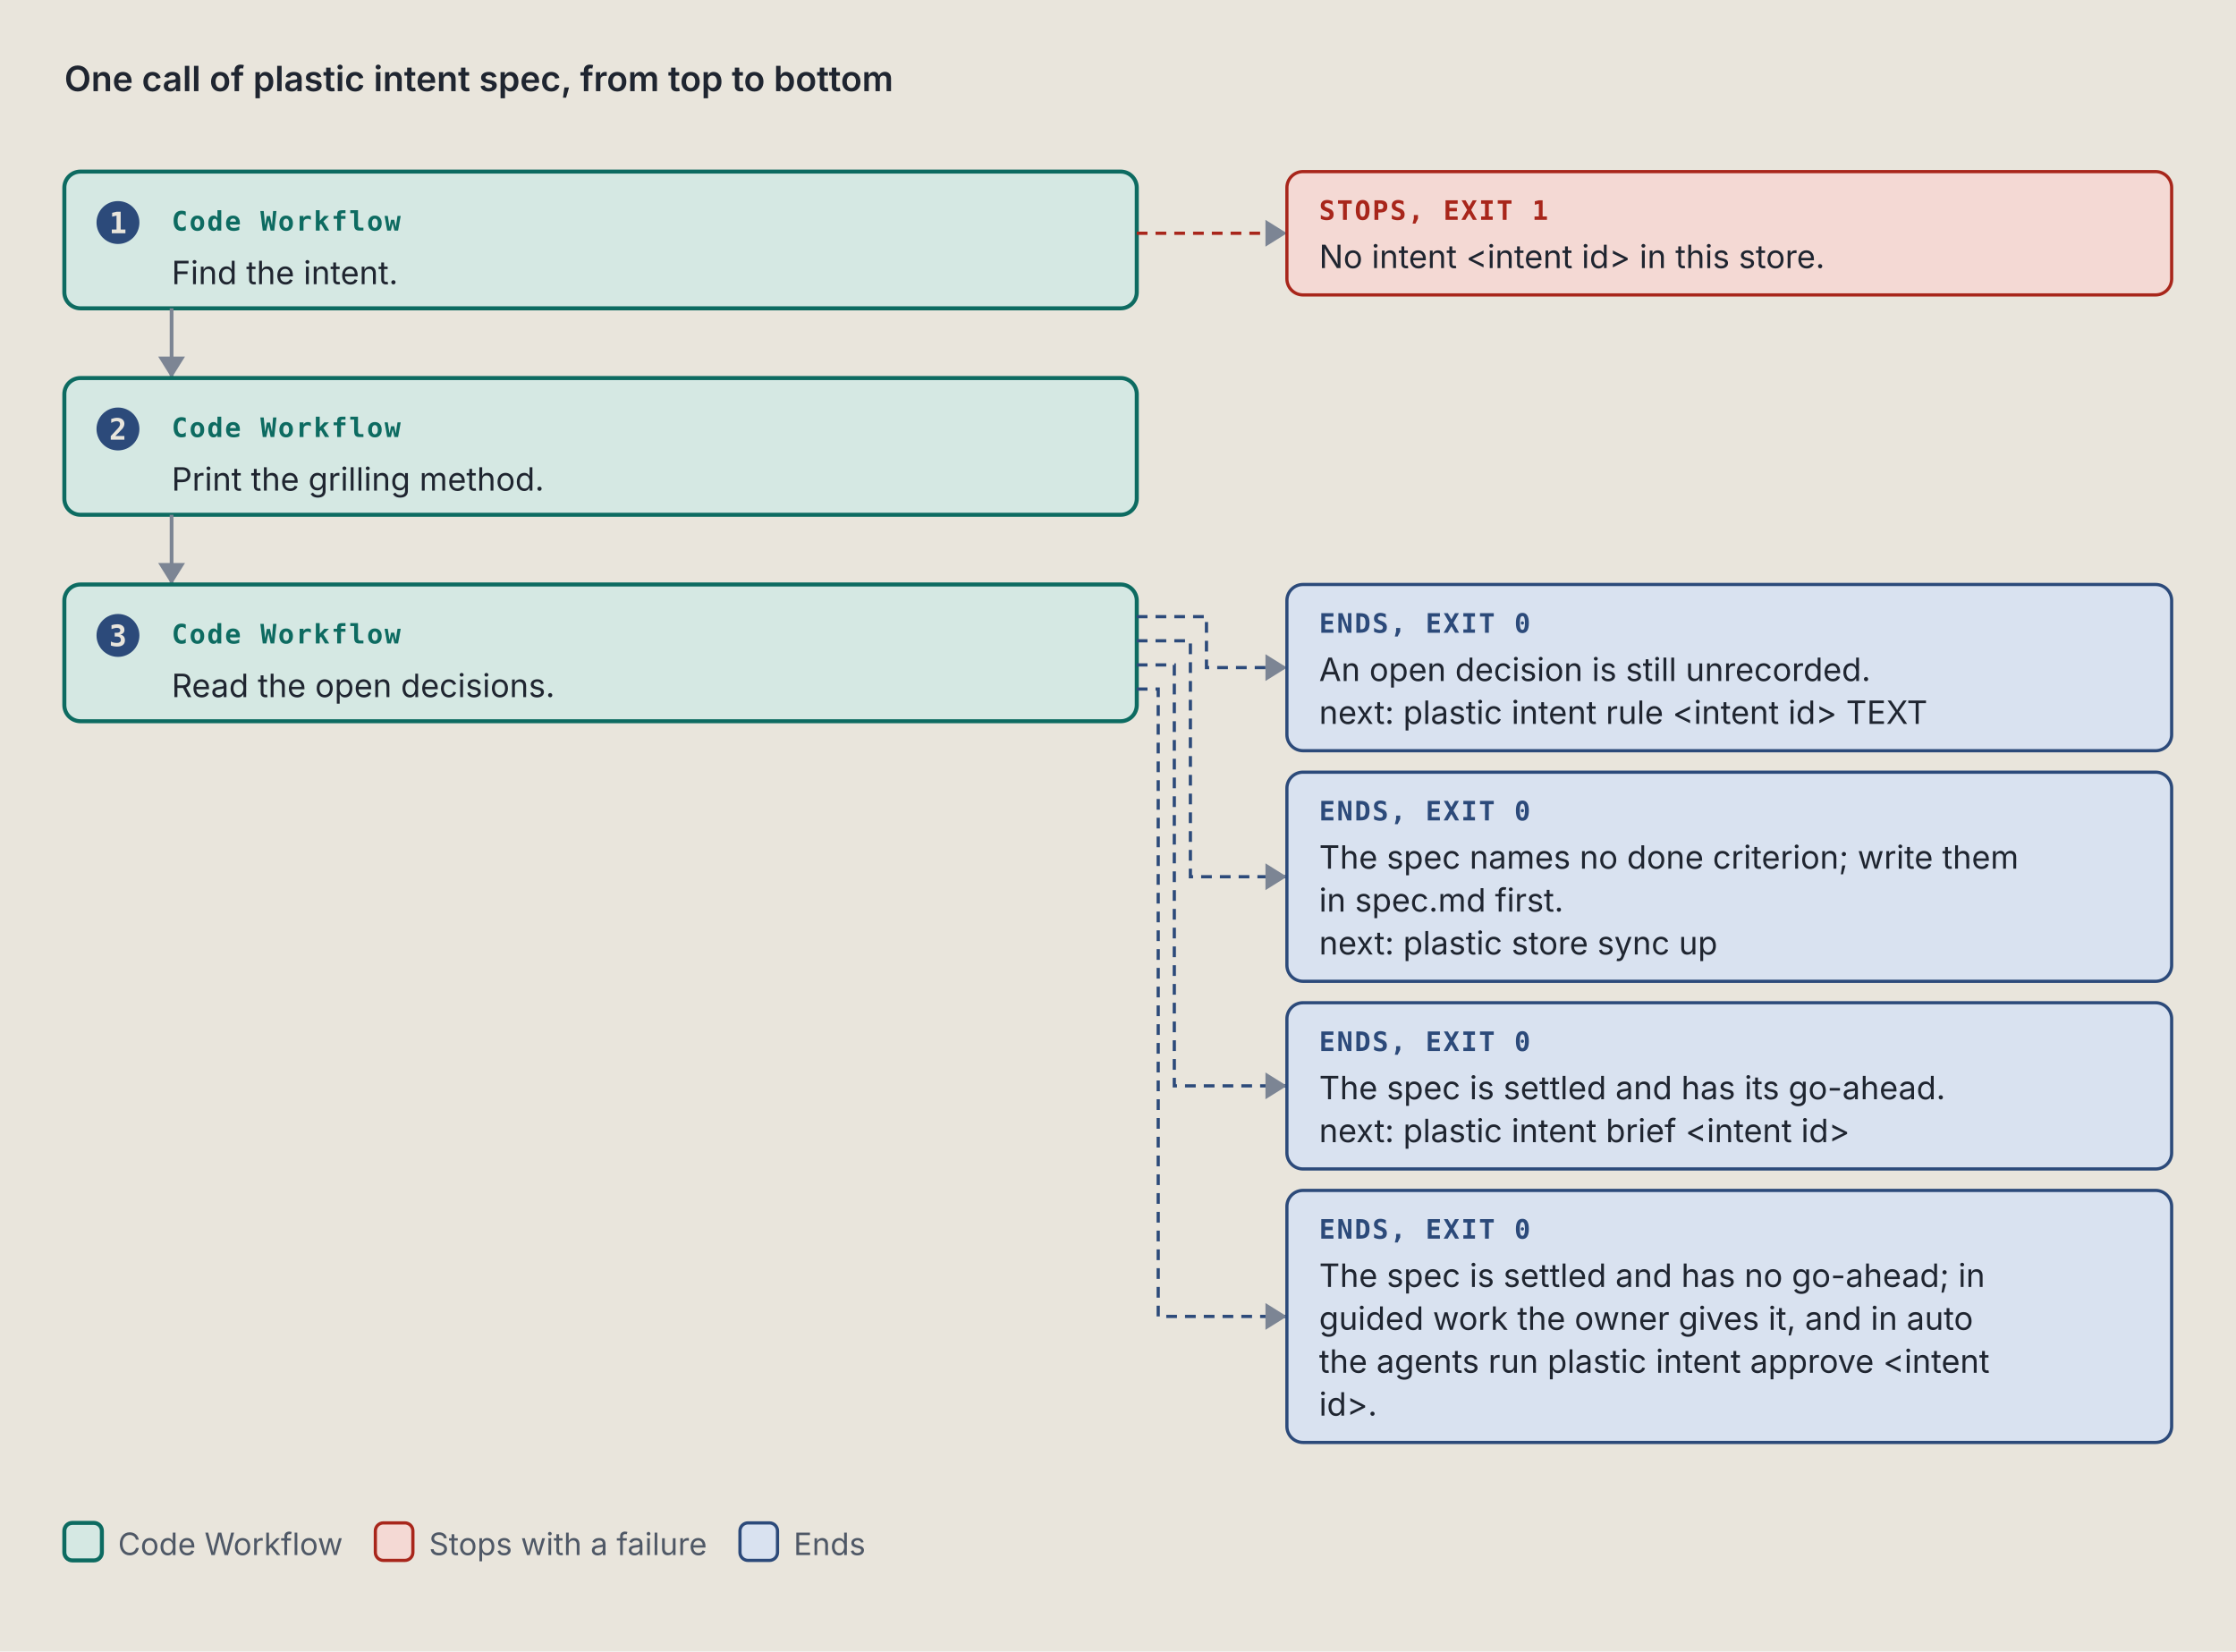
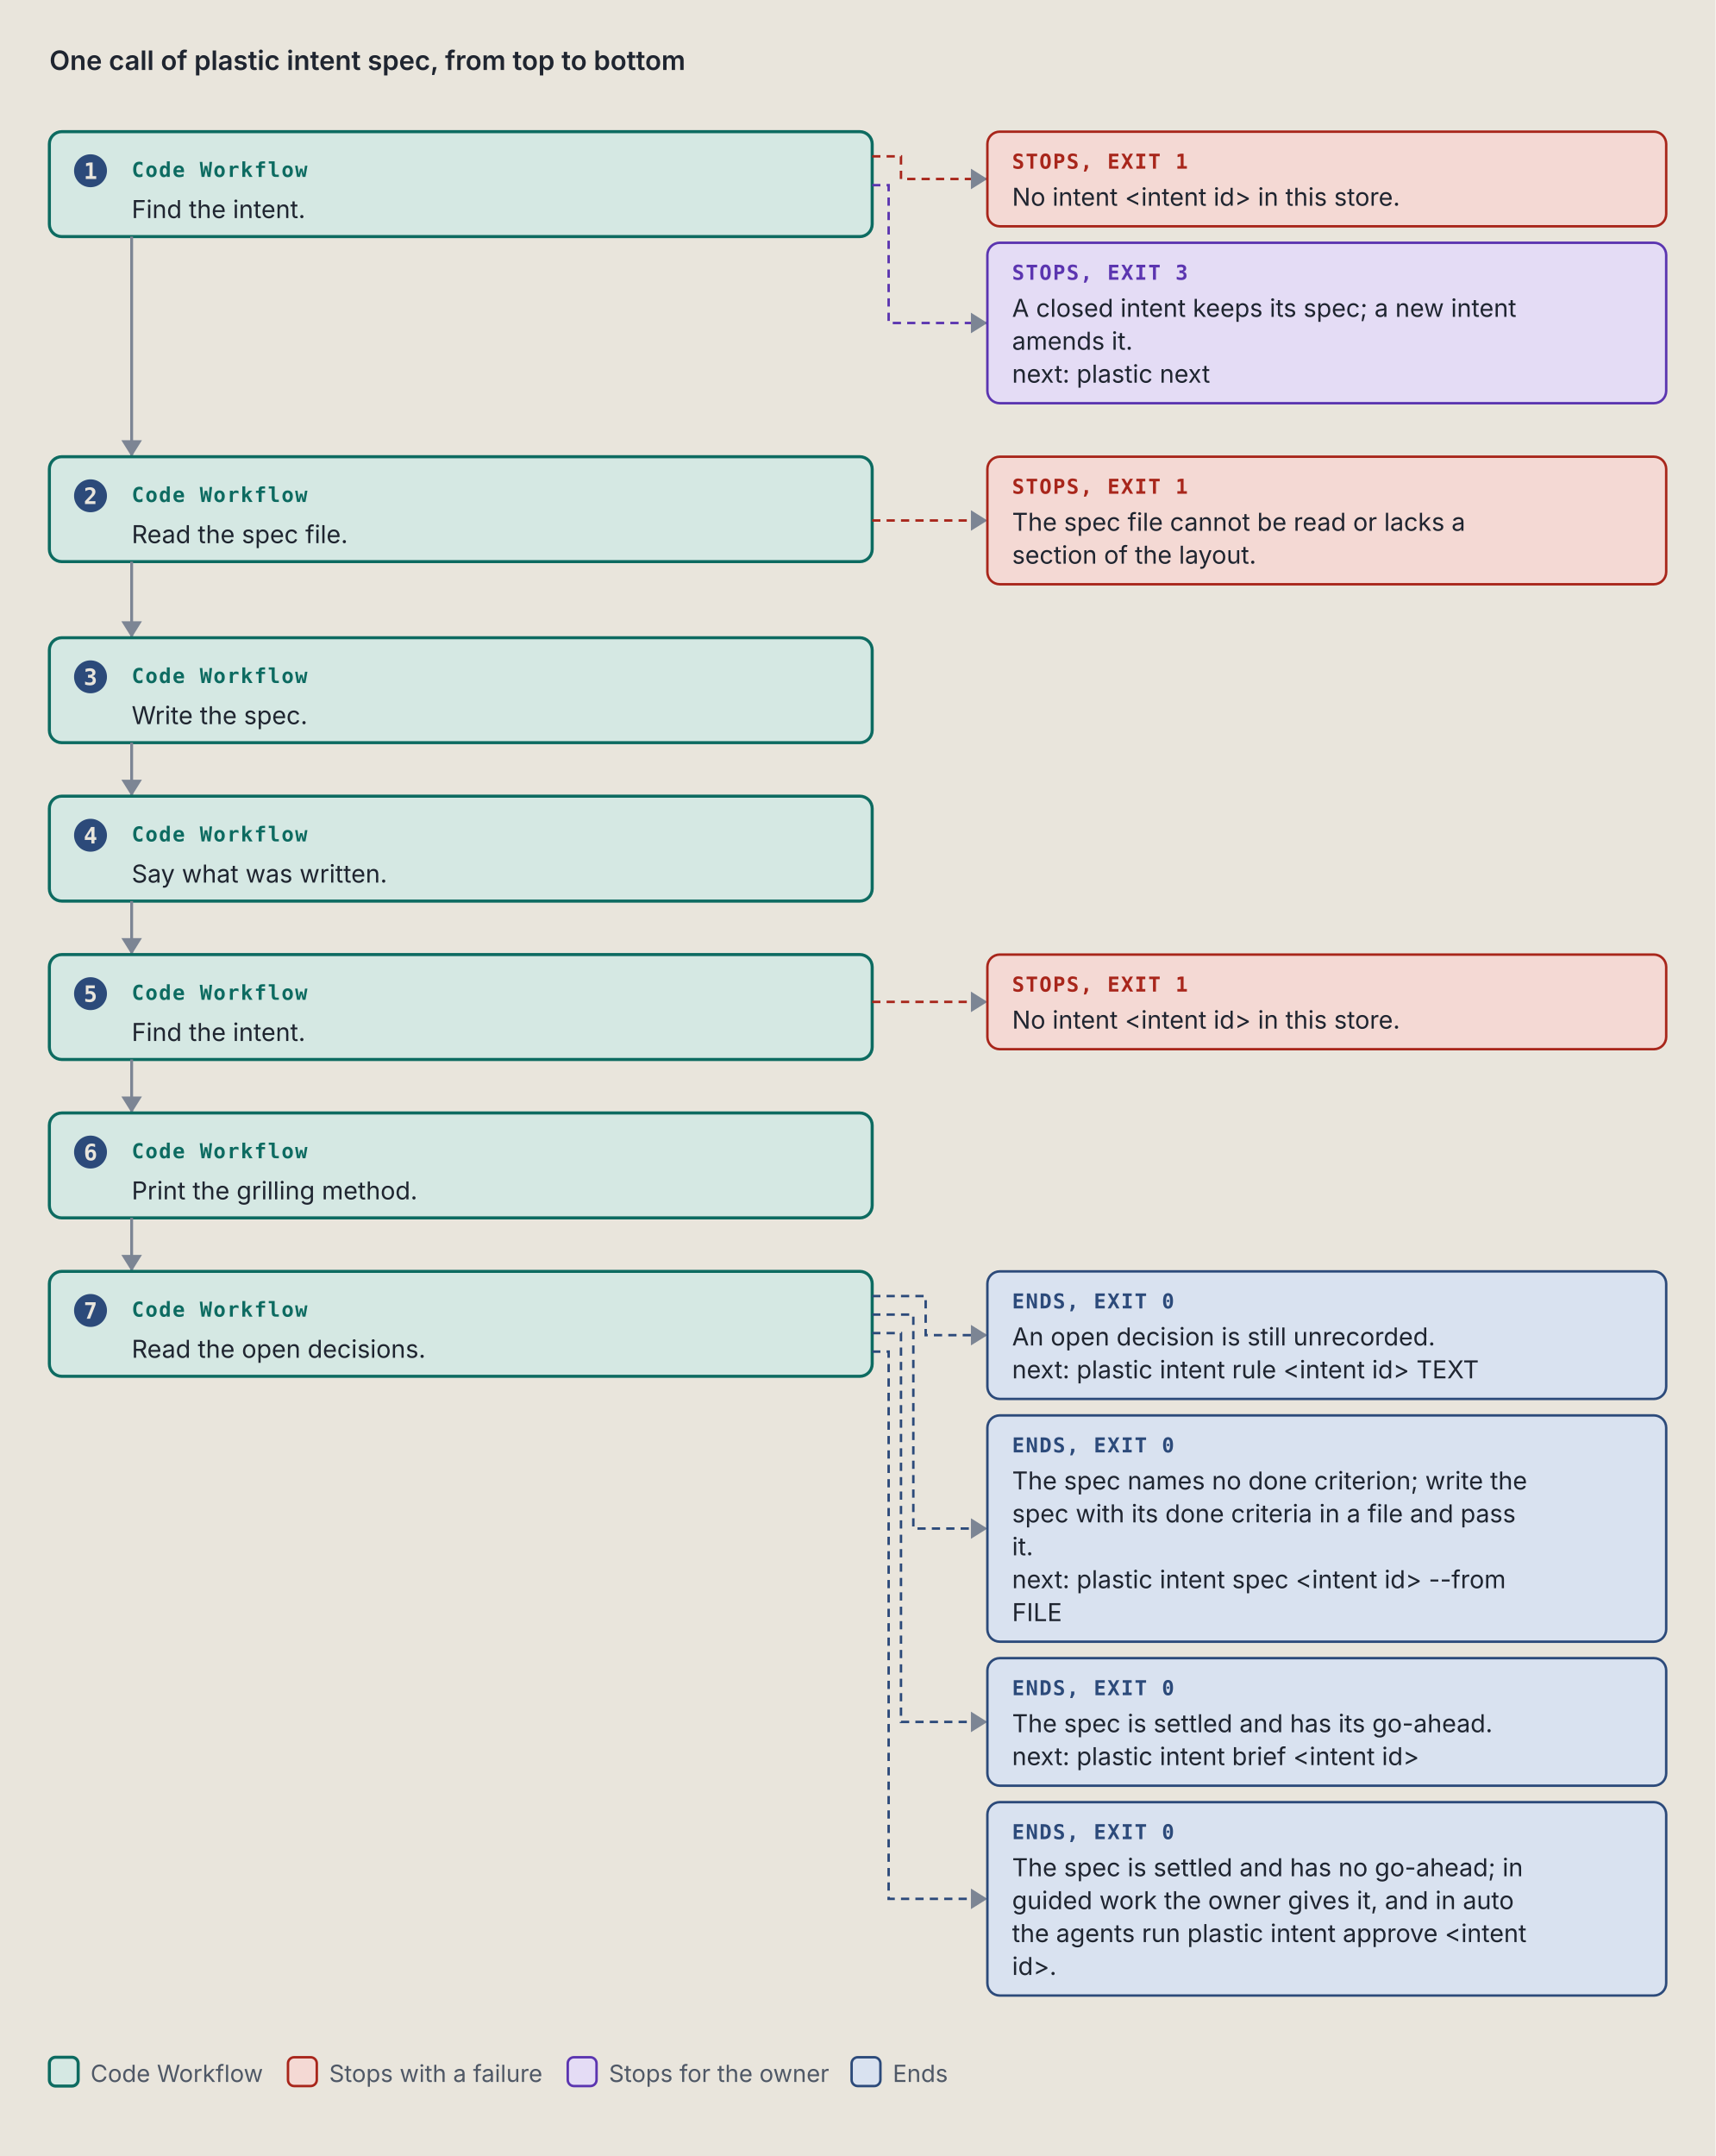
- <svg xmlns="http://www.w3.org/2000/svg" viewBox="0 0 834 616" width="834" height="616" role="img" xml:space="preserve">
+ <svg xmlns="http://www.w3.org/2000/svg" viewBox="0 0 834 1048" width="834" height="1048" role="img" xml:space="preserve">
  <style>.ground { fill: #e9e5dc; }
.card { fill: #f4f1ea; stroke: #7c8594; stroke-width: 1; }
.lane-code { fill: #d5e8e3; stroke: #0d6b61; stroke-width: 1.5; }
.lane-agent { fill: #f1e2c7; stroke: #9a5508; stroke-width: 1.5; }
.stop-refusal { fill: #e4dcf5; stroke: #5b35b0; stroke-width: 1.2; }
.stop-failure { fill: #f4d9d4; stroke: #a8261b; stroke-width: 1.2; }
.end { fill: #d9e2f0; stroke: #2c4a7a; stroke-width: 1.2; }
.stop-end { fill: #d9e2f0; stroke: #2c4a7a; stroke-width: 1.2; }
.stop-handoff { fill: #f1e2c7; stroke: #9a5508; stroke-width: 1.2; stroke-dasharray: 5 3; }
.wire-handoff { fill: none; stroke: #9a5508; stroke-width: 1.2; stroke-dasharray: 4 3; }
.wire-end { fill: none; stroke: #2c4a7a; stroke-width: 1.2; stroke-dasharray: 4 3; }
.tag-handoff { fill: #9a5508; }
.k { fill: #4f5866; font: 11.5px "IBM Plex Sans", system-ui, -apple-system, "Segoe UI", sans-serif; }
.way { fill: #1f2530; font: italic 12.5px "IBM Plex Sans", system-ui, -apple-system, "Segoe UI", sans-serif; }
.wire { fill: none; stroke: #7c8594; stroke-width: 1.4; }
.wire-read { fill: none; stroke: #7c8594; stroke-width: 1.4; stroke-dasharray: 5 3; }
.wire-refusal { fill: none; stroke: #5b35b0; stroke-width: 1.2; stroke-dasharray: 4 3; }
.wire-failure { fill: none; stroke: #a8261b; stroke-width: 1.2; stroke-dasharray: 4 3; }
.head { fill: #7c8594; }
.t { fill: #1f2530; font: 12px "IBM Plex Sans", system-ui, -apple-system, "Segoe UI", sans-serif; }
.tb { fill: #1f2530; font: 600 13px "IBM Plex Sans", system-ui, -apple-system, "Segoe UI", sans-serif; }
.tm { fill: #1f2530; font: 11.5px "IBM Plex Mono", ui-monospace, Menlo, Consolas, monospace; }
.tag { font: 600 10px "IBM Plex Mono", ui-monospace, Menlo, Consolas, monospace; letter-spacing: .06em; }
.tag-code { fill: #0d6b61; } .tag-agent { fill: #9a5508; } .tag-refusal { fill: #5b35b0; }
.tag-failure { fill: #a8261b; } .tag-end { fill: #2c4a7a; } .tag-muted { fill: #4f5866; }
.tm.tag-muted { font-size: 10.5px; }
.db { fill: #d9e2f0; stroke: #2c4a7a; stroke-width: 1.2; }
.codebox { fill: #f4f1ea; stroke: #7c8594; stroke-width: 1; }
.cx { fill: #1f2530; font: 12px "IBM Plex Mono", ui-monospace, Menlo, Consolas, monospace; white-space: pre; }
.cx-n { fill: #4f5866; font: 11px "IBM Plex Mono", ui-monospace, Menlo, Consolas, monospace; }
.cx-k { fill: #5b35b0; } .cx-s { fill: #9a5508; } .cx-y { fill: #0d6b61; }
.cx-w { fill: #2c4a7a; font-weight: 600; } .cx-t { fill: #a8261b; } .cx-c { fill: #4f5866; font-style: italic; }
.badge { fill: #2c4a7a; } .badge-t { fill: #e9e5dc; font: 600 11px "IBM Plex Mono", ui-monospace, Menlo, Consolas, monospace; }
.bracket { fill: none; stroke: #2c4a7a; stroke-width: 1.4; }
.term { fill: #16191e; stroke: #7c8594; stroke-width: 1; }
.term-t { fill: #e6e2d8; font: 12px "IBM Plex Mono", ui-monospace, Menlo, Consolas, monospace; }
.term-p { fill: #8fd18f; font: 12px "IBM Plex Mono", ui-monospace, Menlo, Consolas, monospace; }
.term-m { fill: #a3abb6; font: 12px "IBM Plex Mono", ui-monospace, Menlo, Consolas, monospace; }
.big { font: 700 36px "IBM Plex Mono", ui-monospace, Menlo, Consolas, monospace; }

@media (prefers-color-scheme: dark) {
.ground { fill: #171a1f; }
.card { fill: #20242b; stroke: #8a93a2; stroke-width: 1; }
.lane-code { fill: #173a36; stroke: #5cc4b4; stroke-width: 1.5; }
.lane-agent { fill: #3d2e17; stroke: #e5a95a; stroke-width: 1.5; }
.stop-refusal { fill: #2d2445; stroke: #b59cf2; stroke-width: 1.2; }
.stop-failure { fill: #45211e; stroke: #f2958a; stroke-width: 1.2; }
.end { fill: #1f2c42; stroke: #97b6e8; stroke-width: 1.2; }
.stop-end { fill: #1f2c42; stroke: #97b6e8; stroke-width: 1.2; }
.stop-handoff { fill: #3d2e17; stroke: #e5a95a; stroke-width: 1.2; stroke-dasharray: 5 3; }
.wire-handoff { fill: none; stroke: #e5a95a; stroke-width: 1.2; stroke-dasharray: 4 3; }
.wire-end { fill: none; stroke: #97b6e8; stroke-width: 1.2; stroke-dasharray: 4 3; }
.tag-handoff { fill: #e5a95a; }
.k { fill: #b3b9c3; font: 11.5px "IBM Plex Sans", system-ui, -apple-system, "Segoe UI", sans-serif; }
.way { fill: #e8e4da; font: italic 12.5px "IBM Plex Sans", system-ui, -apple-system, "Segoe UI", sans-serif; }
.wire { fill: none; stroke: #8a93a2; stroke-width: 1.4; }
.wire-read { fill: none; stroke: #8a93a2; stroke-width: 1.4; stroke-dasharray: 5 3; }
.wire-refusal { fill: none; stroke: #b59cf2; stroke-width: 1.2; stroke-dasharray: 4 3; }
.wire-failure { fill: none; stroke: #f2958a; stroke-width: 1.2; stroke-dasharray: 4 3; }
.head { fill: #8a93a2; }
.t { fill: #e8e4da; font: 12px "IBM Plex Sans", system-ui, -apple-system, "Segoe UI", sans-serif; }
.tb { fill: #e8e4da; font: 600 13px "IBM Plex Sans", system-ui, -apple-system, "Segoe UI", sans-serif; }
.tm { fill: #e8e4da; font: 11.5px "IBM Plex Mono", ui-monospace, Menlo, Consolas, monospace; }
.tag { font: 600 10px "IBM Plex Mono", ui-monospace, Menlo, Consolas, monospace; letter-spacing: .06em; }
.tag-code { fill: #5cc4b4; } .tag-agent { fill: #e5a95a; } .tag-refusal { fill: #b59cf2; }
.tag-failure { fill: #f2958a; } .tag-end { fill: #97b6e8; } .tag-muted { fill: #b3b9c3; }
.tm.tag-muted { font-size: 10.5px; }
.db { fill: #1f2c42; stroke: #97b6e8; stroke-width: 1.2; }
.codebox { fill: #20242b; stroke: #8a93a2; stroke-width: 1; }
.cx { fill: #e8e4da; font: 12px "IBM Plex Mono", ui-monospace, Menlo, Consolas, monospace; white-space: pre; }
.cx-n { fill: #b3b9c3; font: 11px "IBM Plex Mono", ui-monospace, Menlo, Consolas, monospace; }
.cx-k { fill: #b59cf2; } .cx-s { fill: #e5a95a; } .cx-y { fill: #5cc4b4; }
.cx-w { fill: #97b6e8; font-weight: 600; } .cx-t { fill: #f2958a; } .cx-c { fill: #b3b9c3; font-style: italic; }
.badge { fill: #97b6e8; } .badge-t { fill: #171a1f; font: 600 11px "IBM Plex Mono", ui-monospace, Menlo, Consolas, monospace; }
.bracket { fill: none; stroke: #97b6e8; stroke-width: 1.4; }
.term { fill: #16191e; stroke: #8a93a2; stroke-width: 1; }
.term-t { fill: #e6e2d8; font: 12px "IBM Plex Mono", ui-monospace, Menlo, Consolas, monospace; }
.term-p { fill: #8fd18f; font: 12px "IBM Plex Mono", ui-monospace, Menlo, Consolas, monospace; }
.term-m { fill: #a3abb6; font: 12px "IBM Plex Mono", ui-monospace, Menlo, Consolas, monospace; }
.big { font: 700 36px "IBM Plex Mono", ui-monospace, Menlo, Consolas, monospace; }
}</style>
  <rect width="100%" height="100%" class="ground" />
  <text x="24" y="34" class="tb" text-anchor="start">One call of plastic intent spec, from top to bottom</text>
  <rect x="24" y="64" width="400" height="51" rx="6" class="lane-code" />
  <circle cx="44" cy="83" r="8" class="badge" />
  <text x="44" y="87" class="badge-t" text-anchor="middle">1</text>
  <text x="64" y="86" class="tag tag-code" text-anchor="start">Code Workflow</text>
  <text x="64" y="106" class="t" text-anchor="start">Find the intent.</text>
-   <path d="M 424 87 L 480 87" class="wire-failure" />
+   <path d="M 424 76 L 438 76 L 438 87 L 480 87" class="wire-failure" />
  <path d="M 472 82 L 480 87 L 472 92 Z" class="head" />
  <rect x="480" y="64" width="330" height="46" rx="6" class="stop-failure" />
  <text x="492" y="82" class="tag tag-failure" text-anchor="start">STOPS, EXIT 1</text>
  <text x="492" y="100" class="t" text-anchor="start">No intent &lt;intent id&gt; in this store.</text>
-   <path d="M 64 115 L 64 141" class="wire" />
-   <path d="M 59 133 L 64 141 L 69 133 Z" class="head" />
-   <rect x="24" y="141" width="400" height="51" rx="6" class="lane-code" />
-   <circle cx="44" cy="160" r="8" class="badge" />
-   <text x="44" y="164" class="badge-t" text-anchor="middle">2</text>
-   <text x="64" y="163" class="tag tag-code" text-anchor="start">Code Workflow</text>
-   <text x="64" y="183" class="t" text-anchor="start">Print the grilling method.</text>
-   <path d="M 64 192 L 64 218" class="wire" />
-   <path d="M 59 210 L 64 218 L 69 210 Z" class="head" />
-   <rect x="24" y="218" width="400" height="51" rx="6" class="lane-code" />
-   <circle cx="44" cy="237" r="8" class="badge" />
-   <text x="44" y="241" class="badge-t" text-anchor="middle">3</text>
-   <text x="64" y="240" class="tag tag-code" text-anchor="start">Code Workflow</text>
-   <text x="64" y="260" class="t" text-anchor="start">Read the open decisions.</text>
-   <path d="M 424 230 L 450 230 L 450 249 L 480 249" class="wire-end" />
-   <path d="M 472 244 L 480 249 L 472 254 Z" class="head" />
-   <rect x="480" y="218" width="330" height="62" rx="6" class="stop-end" />
-   <text x="492" y="236" class="tag tag-end" text-anchor="start">ENDS, EXIT 0</text>
-   <text x="492" y="254" class="t" text-anchor="start">An open decision is still unrecorded.</text>
-   <text x="492" y="270" class="t" text-anchor="start">next: plastic intent rule &lt;intent id&gt; TEXT</text>
-   <path d="M 424 239 L 444 239 L 444 327 L 480 327" class="wire-end" />
-   <path d="M 472 322 L 480 327 L 472 332 Z" class="head" />
-   <rect x="480" y="288" width="330" height="78" rx="6" class="stop-end" />
-   <text x="492" y="306" class="tag tag-end" text-anchor="start">ENDS, EXIT 0</text>
-   <text x="492" y="324" class="t" text-anchor="start">The spec names no done criterion; write them</text>
-   <text x="492" y="340" class="t" text-anchor="start">in spec.md first.</text>
-   <text x="492" y="356" class="t" text-anchor="start">next: plastic store sync up</text>
-   <path d="M 424 248 L 438 248 L 438 405 L 480 405" class="wire-end" />
-   <path d="M 472 400 L 480 405 L 472 410 Z" class="head" />
-   <rect x="480" y="374" width="330" height="62" rx="6" class="stop-end" />
-   <text x="492" y="392" class="tag tag-end" text-anchor="start">ENDS, EXIT 0</text>
-   <text x="492" y="410" class="t" text-anchor="start">The spec is settled and has its go-ahead.</text>
-   <text x="492" y="426" class="t" text-anchor="start">next: plastic intent brief &lt;intent id&gt;</text>
-   <path d="M 424 257 L 432 257 L 432 491 L 480 491" class="wire-end" />
-   <path d="M 472 486 L 480 491 L 472 496 Z" class="head" />
-   <rect x="480" y="444" width="330" height="94" rx="6" class="stop-end" />
-   <text x="492" y="462" class="tag tag-end" text-anchor="start">ENDS, EXIT 0</text>
-   <text x="492" y="480" class="t" text-anchor="start">The spec is settled and has no go-ahead; in</text>
-   <text x="492" y="496" class="t" text-anchor="start">guided work the owner gives it, and in auto</text>
-   <text x="492" y="512" class="t" text-anchor="start">the agents run plastic intent approve &lt;intent</text>
-   <text x="492" y="528" class="t" text-anchor="start">id&gt;.</text>
-   <rect x="24" y="568" width="14" height="14" rx="3" class="lane-code" />
-   <text x="44" y="580" class="k" text-anchor="start">Code Workflow</text>
-   <rect x="140" y="568" width="14" height="14" rx="3" class="stop-failure" />
-   <text x="160" y="580" class="k" text-anchor="start">Stops with a failure</text>
-   <rect x="276" y="568" width="14" height="14" rx="3" class="stop-end" />
-   <text x="296" y="580" class="k" text-anchor="start">Ends</text>
+   <path d="M 424 90 L 432 90 L 432 157 L 480 157" class="wire-refusal" />
+   <path d="M 472 152 L 480 157 L 472 162 Z" class="head" />
+   <rect x="480" y="118" width="330" height="78" rx="6" class="stop-refusal" />
+   <text x="492" y="136" class="tag tag-refusal" text-anchor="start">STOPS, EXIT 3</text>
+   <text x="492" y="154" class="t" text-anchor="start">A closed intent keeps its spec; a new intent</text>
+   <text x="492" y="170" class="t" text-anchor="start">amends it.</text>
+   <text x="492" y="186" class="t" text-anchor="start">next: plastic next</text>
+   <path d="M 64 115 L 64 222" class="wire" />
+   <path d="M 59 214 L 64 222 L 69 214 Z" class="head" />
+   <rect x="24" y="222" width="400" height="51" rx="6" class="lane-code" />
+   <circle cx="44" cy="241" r="8" class="badge" />
+   <text x="44" y="245" class="badge-t" text-anchor="middle">2</text>
+   <text x="64" y="244" class="tag tag-code" text-anchor="start">Code Workflow</text>
+   <text x="64" y="264" class="t" text-anchor="start">Read the spec file.</text>
+   <path d="M 424 253 L 480 253" class="wire-failure" />
+   <path d="M 472 248 L 480 253 L 472 258 Z" class="head" />
+   <rect x="480" y="222" width="330" height="62" rx="6" class="stop-failure" />
+   <text x="492" y="240" class="tag tag-failure" text-anchor="start">STOPS, EXIT 1</text>
+   <text x="492" y="258" class="t" text-anchor="start">The spec file cannot be read or lacks a</text>
+   <text x="492" y="274" class="t" text-anchor="start">section of the layout.</text>
+   <path d="M 64 273 L 64 310" class="wire" />
+   <path d="M 59 302 L 64 310 L 69 302 Z" class="head" />
+   <rect x="24" y="310" width="400" height="51" rx="6" class="lane-code" />
+   <circle cx="44" cy="329" r="8" class="badge" />
+   <text x="44" y="333" class="badge-t" text-anchor="middle">3</text>
+   <text x="64" y="332" class="tag tag-code" text-anchor="start">Code Workflow</text>
+   <text x="64" y="352" class="t" text-anchor="start">Write the spec.</text>
+   <path d="M 64 361 L 64 387" class="wire" />
+   <path d="M 59 379 L 64 387 L 69 379 Z" class="head" />
+   <rect x="24" y="387" width="400" height="51" rx="6" class="lane-code" />
+   <circle cx="44" cy="406" r="8" class="badge" />
+   <text x="44" y="410" class="badge-t" text-anchor="middle">4</text>
+   <text x="64" y="409" class="tag tag-code" text-anchor="start">Code Workflow</text>
+   <text x="64" y="429" class="t" text-anchor="start">Say what was written.</text>
+   <path d="M 64 438 L 64 464" class="wire" />
+   <path d="M 59 456 L 64 464 L 69 456 Z" class="head" />
+   <rect x="24" y="464" width="400" height="51" rx="6" class="lane-code" />
+   <circle cx="44" cy="483" r="8" class="badge" />
+   <text x="44" y="487" class="badge-t" text-anchor="middle">5</text>
+   <text x="64" y="486" class="tag tag-code" text-anchor="start">Code Workflow</text>
+   <text x="64" y="506" class="t" text-anchor="start">Find the intent.</text>
+   <path d="M 424 487 L 480 487" class="wire-failure" />
+   <path d="M 472 482 L 480 487 L 472 492 Z" class="head" />
+   <rect x="480" y="464" width="330" height="46" rx="6" class="stop-failure" />
+   <text x="492" y="482" class="tag tag-failure" text-anchor="start">STOPS, EXIT 1</text>
+   <text x="492" y="500" class="t" text-anchor="start">No intent &lt;intent id&gt; in this store.</text>
+   <path d="M 64 515 L 64 541" class="wire" />
+   <path d="M 59 533 L 64 541 L 69 533 Z" class="head" />
+   <rect x="24" y="541" width="400" height="51" rx="6" class="lane-code" />
+   <circle cx="44" cy="560" r="8" class="badge" />
+   <text x="44" y="564" class="badge-t" text-anchor="middle">6</text>
+   <text x="64" y="563" class="tag tag-code" text-anchor="start">Code Workflow</text>
+   <text x="64" y="583" class="t" text-anchor="start">Print the grilling method.</text>
+   <path d="M 64 592 L 64 618" class="wire" />
+   <path d="M 59 610 L 64 618 L 69 610 Z" class="head" />
+   <rect x="24" y="618" width="400" height="51" rx="6" class="lane-code" />
+   <circle cx="44" cy="637" r="8" class="badge" />
+   <text x="44" y="641" class="badge-t" text-anchor="middle">7</text>
+   <text x="64" y="640" class="tag tag-code" text-anchor="start">Code Workflow</text>
+   <text x="64" y="660" class="t" text-anchor="start">Read the open decisions.</text>
+   <path d="M 424 630 L 450 630 L 450 649 L 480 649" class="wire-end" />
+   <path d="M 472 644 L 480 649 L 472 654 Z" class="head" />
+   <rect x="480" y="618" width="330" height="62" rx="6" class="stop-end" />
+   <text x="492" y="636" class="tag tag-end" text-anchor="start">ENDS, EXIT 0</text>
+   <text x="492" y="654" class="t" text-anchor="start">An open decision is still unrecorded.</text>
+   <text x="492" y="670" class="t" text-anchor="start">next: plastic intent rule &lt;intent id&gt; TEXT</text>
+   <path d="M 424 639 L 444 639 L 444 743 L 480 743" class="wire-end" />
+   <path d="M 472 738 L 480 743 L 472 748 Z" class="head" />
+   <rect x="480" y="688" width="330" height="110" rx="6" class="stop-end" />
+   <text x="492" y="706" class="tag tag-end" text-anchor="start">ENDS, EXIT 0</text>
+   <text x="492" y="724" class="t" text-anchor="start">The spec names no done criterion; write the</text>
+   <text x="492" y="740" class="t" text-anchor="start">spec with its done criteria in a file and pass</text>
+   <text x="492" y="756" class="t" text-anchor="start">it.</text>
+   <text x="492" y="772" class="t" text-anchor="start">next: plastic intent spec &lt;intent id&gt; --from</text>
+   <text x="492" y="788" class="t" text-anchor="start">FILE</text>
+   <path d="M 424 648 L 438 648 L 438 837 L 480 837" class="wire-end" />
+   <path d="M 472 832 L 480 837 L 472 842 Z" class="head" />
+   <rect x="480" y="806" width="330" height="62" rx="6" class="stop-end" />
+   <text x="492" y="824" class="tag tag-end" text-anchor="start">ENDS, EXIT 0</text>
+   <text x="492" y="842" class="t" text-anchor="start">The spec is settled and has its go-ahead.</text>
+   <text x="492" y="858" class="t" text-anchor="start">next: plastic intent brief &lt;intent id&gt;</text>
+   <path d="M 424 657 L 432 657 L 432 923 L 480 923" class="wire-end" />
+   <path d="M 472 918 L 480 923 L 472 928 Z" class="head" />
+   <rect x="480" y="876" width="330" height="94" rx="6" class="stop-end" />
+   <text x="492" y="894" class="tag tag-end" text-anchor="start">ENDS, EXIT 0</text>
+   <text x="492" y="912" class="t" text-anchor="start">The spec is settled and has no go-ahead; in</text>
+   <text x="492" y="928" class="t" text-anchor="start">guided work the owner gives it, and in auto</text>
+   <text x="492" y="944" class="t" text-anchor="start">the agents run plastic intent approve &lt;intent</text>
+   <text x="492" y="960" class="t" text-anchor="start">id&gt;.</text>
+   <rect x="24" y="1000" width="14" height="14" rx="3" class="lane-code" />
+   <text x="44" y="1012" class="k" text-anchor="start">Code Workflow</text>
+   <rect x="140" y="1000" width="14" height="14" rx="3" class="stop-failure" />
+   <text x="160" y="1012" class="k" text-anchor="start">Stops with a failure</text>
+   <rect x="276" y="1000" width="14" height="14" rx="3" class="stop-refusal" />
+   <text x="296" y="1012" class="k" text-anchor="start">Stops for the owner</text>
+   <rect x="414" y="1000" width="14" height="14" rx="3" class="stop-end" />
+   <text x="434" y="1012" class="k" text-anchor="start">Ends</text>
</svg>
